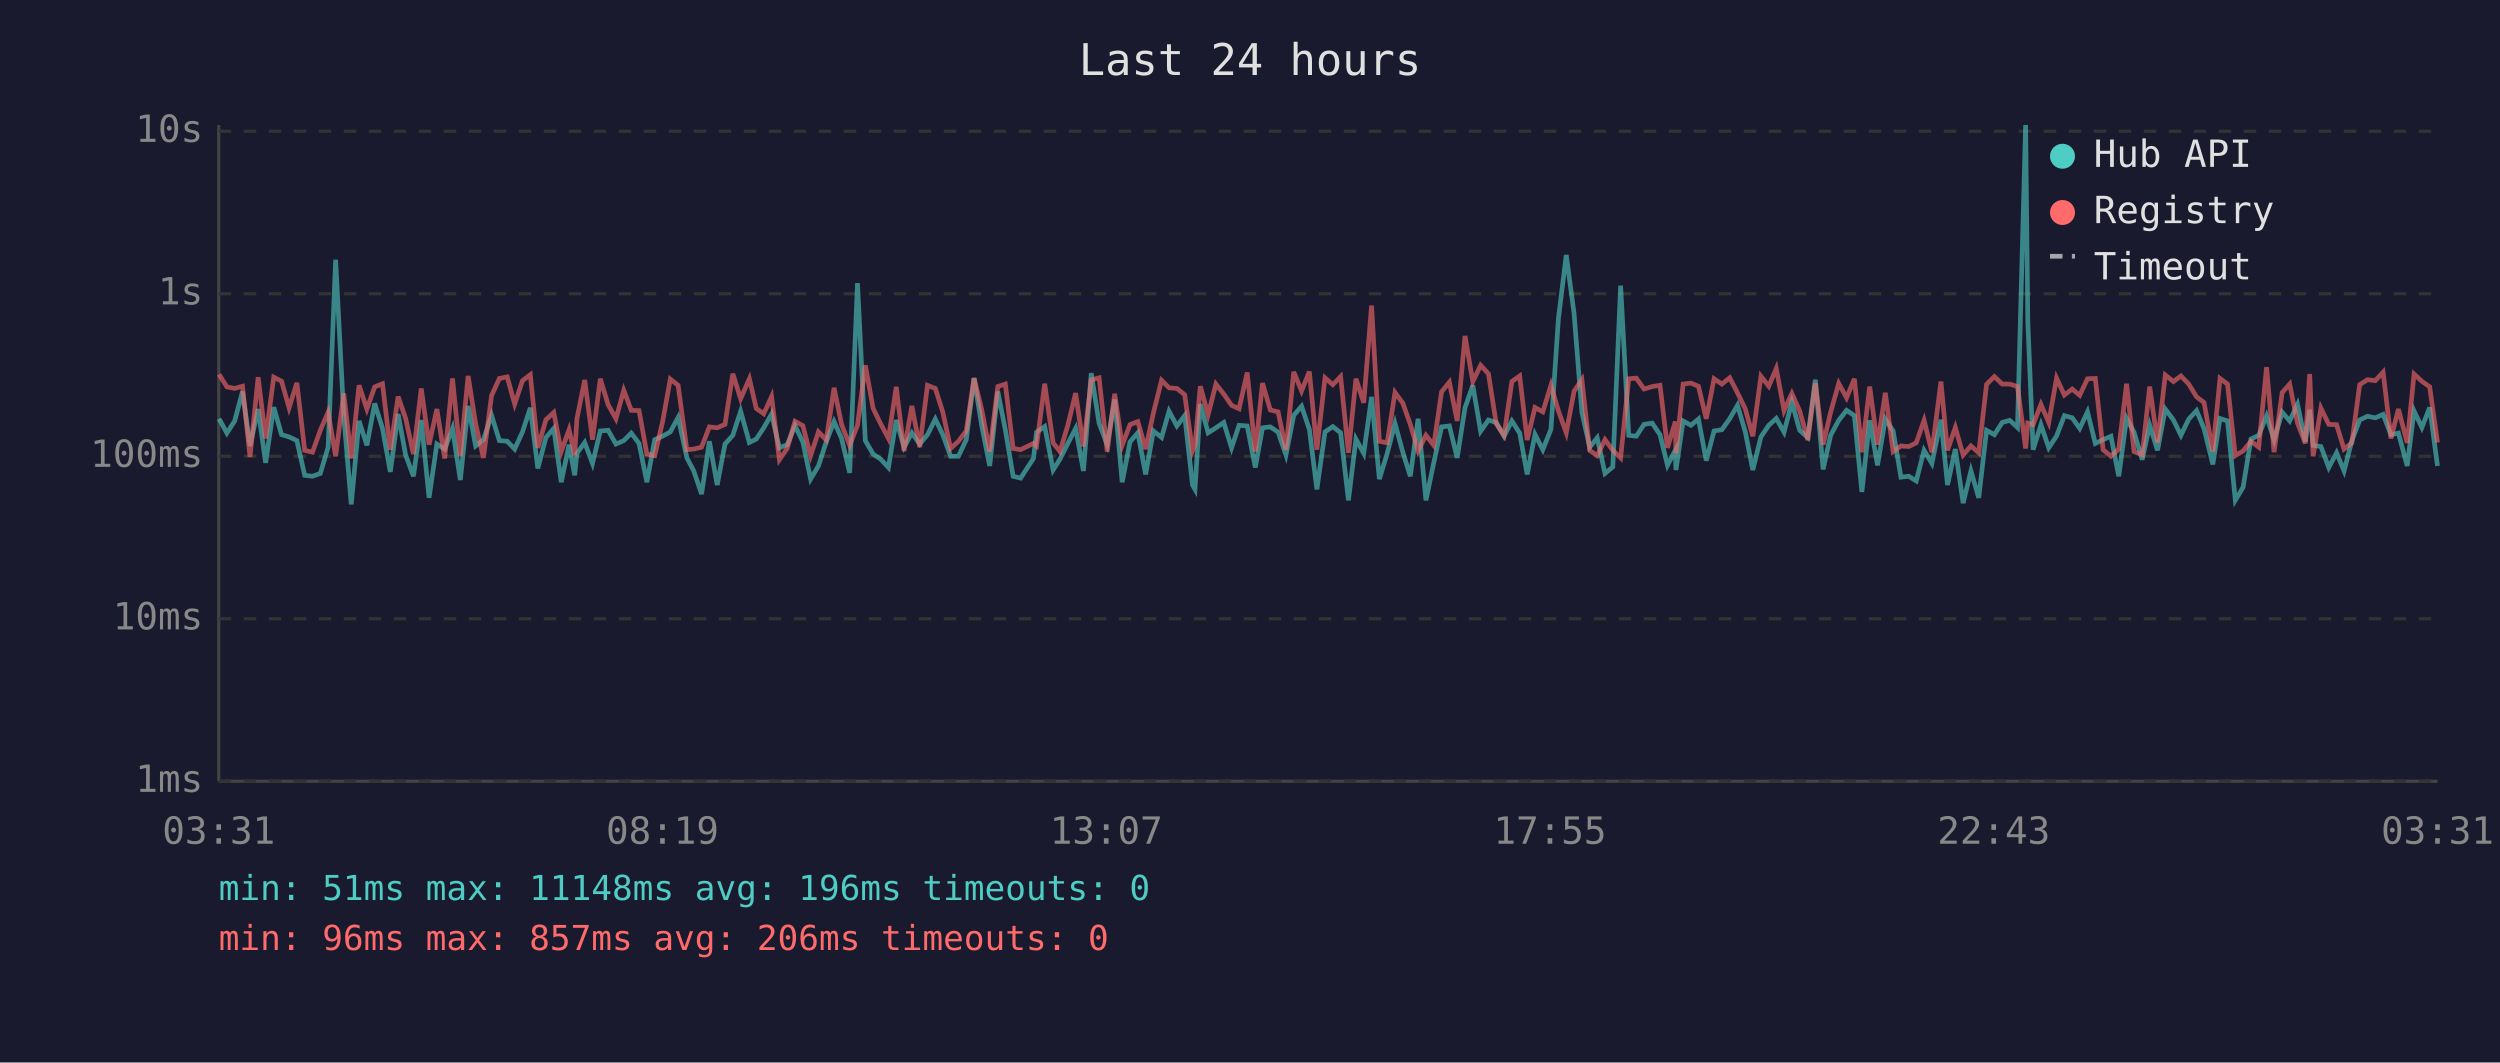
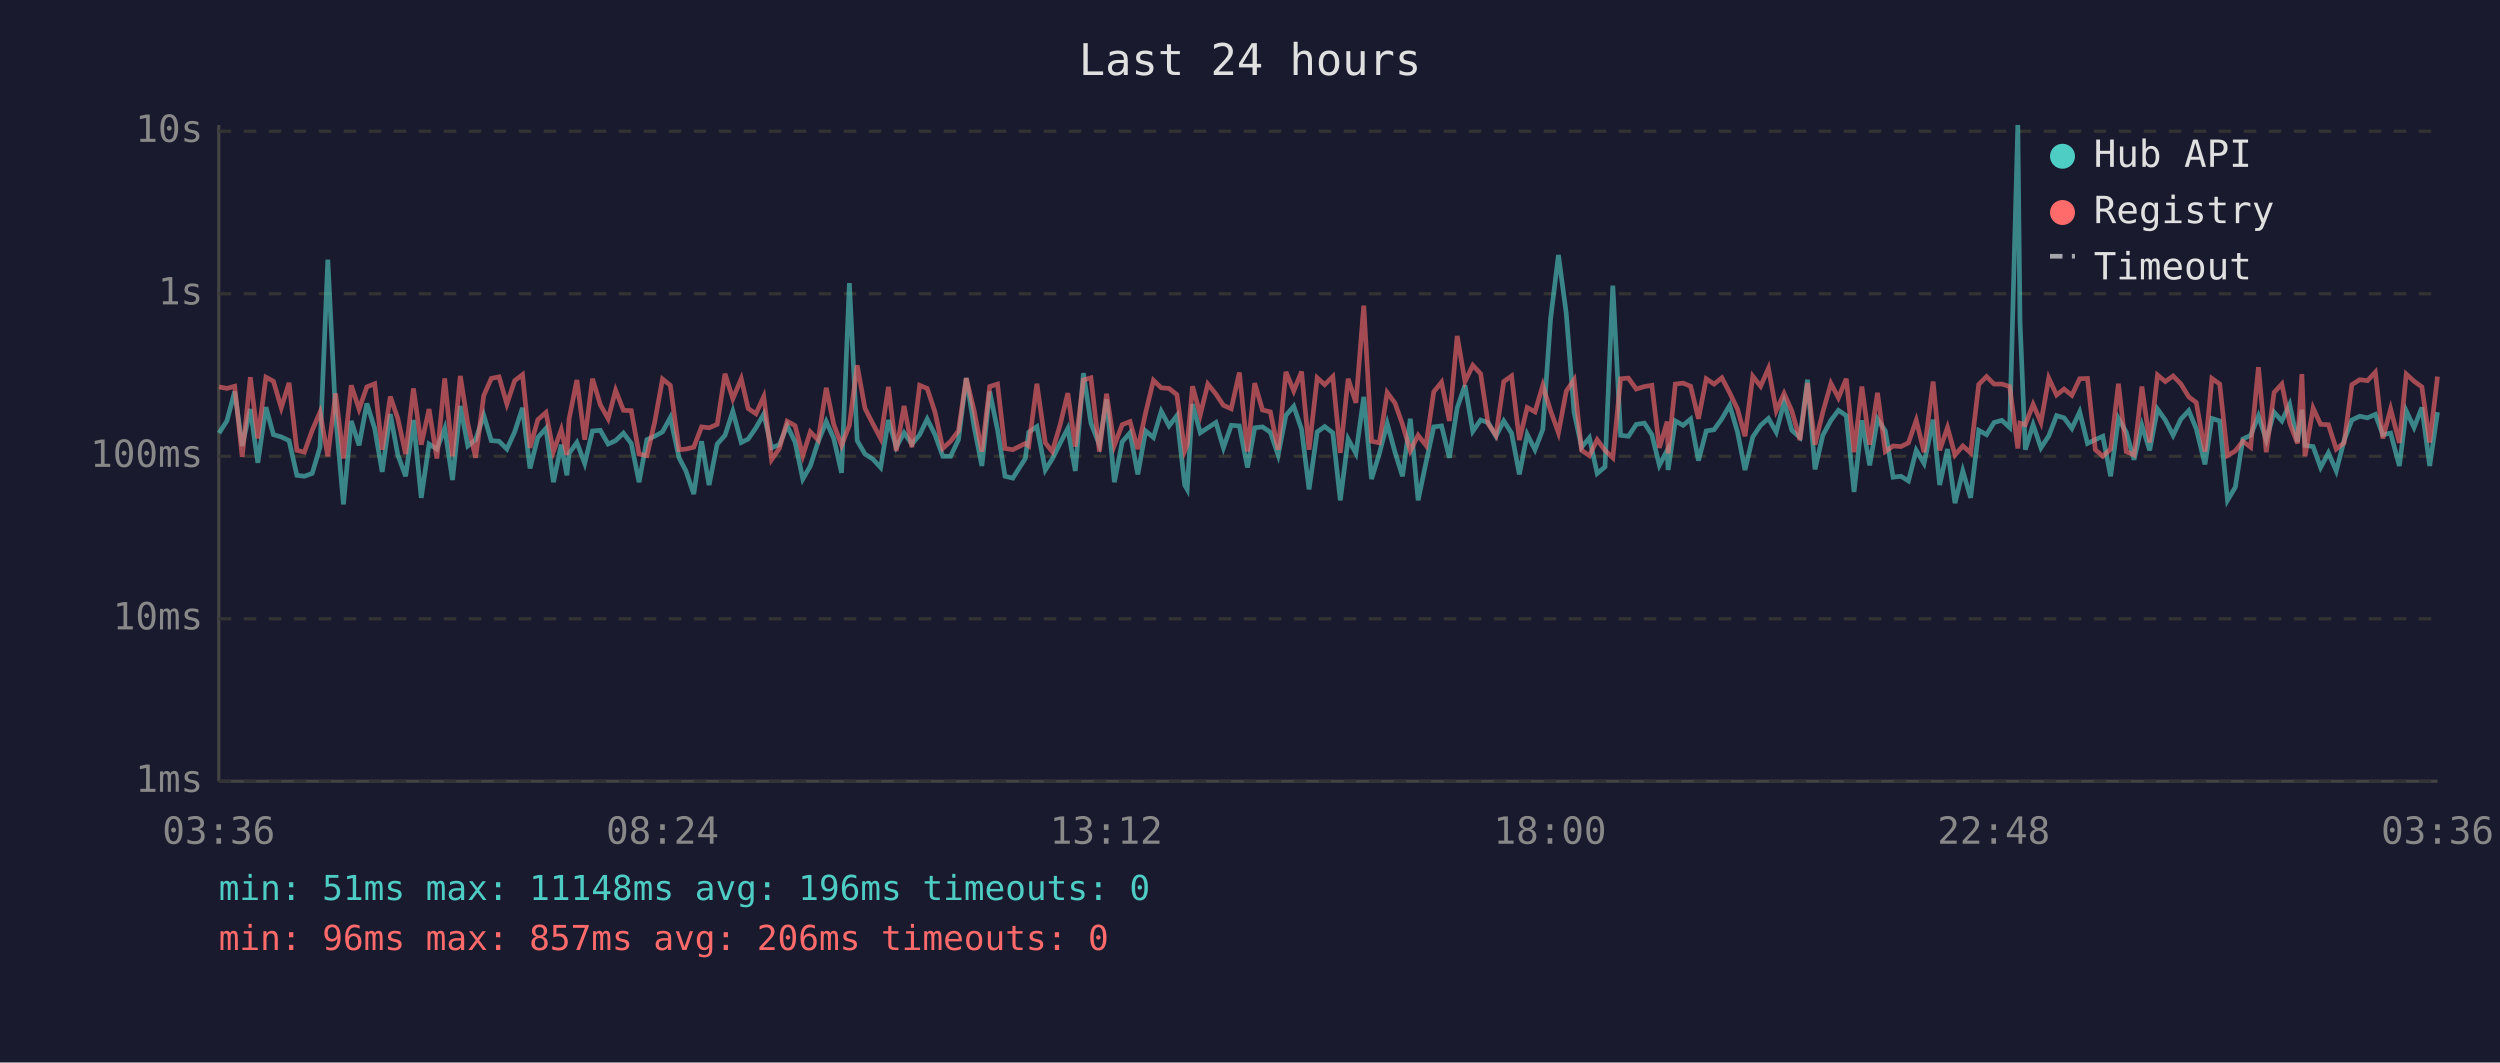
<svg xmlns="http://www.w3.org/2000/svg" viewBox="0 0 800 340" font-family="monospace" font-size="12">
  <rect width="800" height="340" fill="#1a1a2e" />
  <text x="400" y="24" fill="#e0e0e0" font-size="14" text-anchor="middle">Last 24 hours</text>
  <line x1="70" y1="40" x2="70" y2="250" stroke="#444" stroke-width="1" />
  <line x1="70" y1="250" x2="780" y2="250" stroke="#444" stroke-width="1" />
  <line x1="70" y1="250" x2="780" y2="250" stroke="#333" stroke-width="1" stroke-dasharray="4" />
  <text x="65" y="250" fill="#888" text-anchor="end" dominant-baseline="middle">1ms</text>
  <line x1="70" y1="198" x2="780" y2="198" stroke="#333" stroke-width="1" stroke-dasharray="4" />
  <text x="65" y="198" fill="#888" text-anchor="end" dominant-baseline="middle">10ms</text>
  <line x1="70" y1="146" x2="780" y2="146" stroke="#333" stroke-width="1" stroke-dasharray="4" />
  <text x="65" y="146" fill="#888" text-anchor="end" dominant-baseline="middle">100ms</text>
  <line x1="70" y1="94" x2="780" y2="94" stroke="#333" stroke-width="1" stroke-dasharray="4" />
  <text x="65" y="94" fill="#888" text-anchor="end" dominant-baseline="middle">1s</text>
  <line x1="70" y1="42" x2="780" y2="42" stroke="#333" stroke-width="1" stroke-dasharray="4" />
  <text x="65" y="42" fill="#888" text-anchor="end" dominant-baseline="middle">10s</text>
-   <text x="70" y="270" fill="#888" text-anchor="middle">03:31</text>
-   <text x="212" y="270" fill="#888" text-anchor="middle">08:19</text>
-   <text x="354" y="270" fill="#888" text-anchor="middle">13:07</text>
-   <text x="496" y="270" fill="#888" text-anchor="middle">17:55</text>
-   <text x="638" y="270" fill="#888" text-anchor="middle">22:43</text>
-   <text x="780" y="270" fill="#888" text-anchor="middle">03:31</text>
-   <polyline points="70.1,134.0 72.6,138.6 75.1,134.7 77.6,125.3 80.0,142.7 82.6,130.9 85.0,148.1 87.6,130.3 90.1,139.1 92.5,139.8 95.0,141.0 97.5,152.1 100.0,152.4 102.5,151.5 105.0,143.1 107.4,83.1 110.0,133.0 112.4,161.4 114.9,134.7 117.4,142.5 119.9,129.1 122.4,137.1 124.9,151.0 127.4,132.5 129.8,145.6 132.3,152.4 134.8,134.4 137.3,159.3 139.8,142.1 142.3,143.7 144.8,137.1 147.3,153.6 149.8,129.9 152.2,142.7 154.7,140.7 157.3,132.9 159.8,141.0 162.3,141.2 164.7,143.7 167.2,138.2 169.7,130.5 172.1,149.9 174.7,140.0 177.2,137.1 179.6,154.3 182.1,142.3 183.9,152.1 184.6,145.1 187.1,141.6 189.6,148.3 192.1,137.9 194.6,137.7 197.1,142.1 199.6,141.0 202.0,138.6 204.5,141.9 207.0,154.3 209.5,140.7 212.0,139.6 214.5,138.2 217.0,133.6 219.8,146.5 222.0,150.7 224.5,158.1 227.0,141.2 229.5,155.2 232.0,142.1 234.5,139.3 237.0,131.6 239.8,141.6 242.0,140.5 244.4,136.9 246.9,132.5 249.4,143.3 251.9,142.3 254.4,136.2 256.9,141.4 259.4,153.3 261.9,149.1 264.4,141.4 266.9,134.9 269.3,140.3 271.9,151.3 274.4,90.6 276.9,141.0 279.4,145.3 281.8,146.9 284.3,149.6 286.8,134.4 289.3,143.1 291.8,138.5 294.3,142.1 296.8,139.1 299.3,134.1 301.7,139.1 304.2,146.0 306.7,146.0 309.2,140.7 311.7,121.0 314.2,136.5 316.7,149.1 319.3,125.3 321.7,137.5 324.2,152.4 326.6,153.0 330.7,146.7 331.7,138.3 334.3,136.5 337.0,150.4 339.2,146.9 341.7,141.9 344.2,137.1 346.7,150.7 349.2,119.4 351.7,135.4 354.3,142.3 356.7,127.8 359.1,154.3 361.6,141.4 364.1,138.5 366.6,151.8 369.1,137.9 371.7,140.0 374.1,131.6 376.6,136.3 379.1,133.0 381.6,155.2 382.4,156.6 384.1,129.3 386.6,138.5 389.1,136.9 391.6,135.2 394.1,143.3 396.5,136.1 399.1,136.3 401.7,149.6 404.0,136.9 406.5,136.6 409.0,138.3 411.5,145.6 414.0,132.9 416.5,130.0 419.0,137.4 421.4,156.6 424.0,138.2 426.5,136.5 429.0,138.5 431.5,160.1 433.9,140.5 436.4,145.1 438.9,127.0 441.4,153.3 443.9,145.1 446.4,135.5 448.9,144.7 451.3,152.4 453.8,134.0 456.3,160.1 458.8,148.1 461.3,136.6 463.8,136.3 466.3,146.5 468.8,130.5 471.3,123.3 473.8,138.0 476.3,134.4 478.8,135.2 481.3,139.6 483.8,134.7 486.3,138.6 488.7,151.8 491.2,139.0 493.7,143.9 496.3,137.4 498.7,101.9 501.2,81.6 503.7,100.3 506.2,131.9 508.7,143.1 511.1,140.1 513.6,151.5 516.1,149.4 518.6,91.4 521.2,139.3 523.6,139.6 526.1,135.8 528.7,135.4 531.2,139.1 533.6,148.9 536.1,144.1 536.3,150.4 538.6,134.7 541.1,136.1 543.5,134.1 546.0,147.4 548.5,137.9 551.0,137.5 553.5,134.0 556.0,129.7 558.5,138.2 560.9,150.4 563.5,139.8 566.0,136.1 568.4,133.9 570.9,138.3 573.4,128.7 575.9,137.7 578.5,140.0 580.9,121.5 583.4,150.2 585.8,139.3 588.4,134.5 590.9,131.3 593.4,133.0 595.8,157.4 598.3,134.5 600.8,148.9 603.3,134.1 605.8,137.9 608.3,152.7 610.8,152.4 613.2,153.9 615.7,144.1 618.2,148.3 621.1,134.3 623.2,155.2 625.7,143.7 628.2,161.0 630.7,150.7 633.2,159.3 635.7,137.7 638.2,139.1 640.7,135.2 643.1,134.5 645.6,136.8 648.2,40.0 648.9,102.9 650.6,143.9 653.1,135.9 655.6,143.3 658.1,139.5 660.6,133.0 663.1,133.7 665.5,137.1 668.0,131.8 670.5,141.9 673.0,140.7 675.5,139.6 678.0,152.4 680.5,133.9 682.9,138.3 685.5,147.1 687.9,136.1 690.4,144.1 692.9,130.9 695.5,134.4 697.9,139.3 700.4,134.1 702.9,131.4 705.3,137.2 708.1,148.6 710.4,133.9 712.8,134.7 715.3,160.1 717.8,155.9 720.3,140.5 722.8,139.3 725.3,133.1 727.7,140.8 730.3,131.9 732.7,134.7 735.2,129.4 737.7,141.4 739.1,131.1 740.2,142.5 742.7,142.9 745.2,149.6 747.7,144.9 750.1,150.7 752.6,141.0 755.1,134.4 757.6,133.2 760.1,133.7 762.6,132.6 765.1,139.1 767.5,138.6 770.3,149.1 772.5,131.5 775.0,136.8 777.5,130.4 780.0,149.1" fill="none" stroke="#4ecdc4" stroke-width="1.5" opacity="0.6" />
-   <polyline points="70.1,119.8 72.6,123.8 75.1,124.3 77.6,123.6 80.0,146.2 82.6,120.7 85.0,140.3 87.6,120.7 90.1,122.0 92.5,130.5 95.0,122.5 97.5,144.1 100.0,144.7 102.5,137.7 105.0,131.9 107.4,146.0 110.0,125.9 112.4,146.7 114.9,123.3 117.4,130.9 119.9,123.8 122.4,122.8 124.9,143.9 127.4,126.9 129.8,133.9 132.3,145.3 134.8,124.3 137.3,142.3 139.8,130.9 142.3,146.7 144.8,121.1 147.3,146.0 149.8,120.3 152.2,135.6 154.7,146.5 157.3,126.6 159.8,121.1 162.3,120.6 164.7,129.3 167.2,121.8 169.7,119.9 172.1,143.3 174.7,134.3 177.2,132.0 179.6,144.5 182.1,137.5 183.9,145.6 184.6,134.1 187.1,121.6 189.6,140.7 192.1,121.2 194.6,129.5 197.1,134.0 199.6,124.9 202.0,131.3 204.5,131.4 207.0,145.3 209.5,145.8 212.0,135.1 214.5,121.3 217.0,123.3 219.8,143.9 222.0,143.7 224.5,143.1 227.0,136.6 229.5,136.9 232.0,135.8 234.5,119.6 237.0,127.6 239.8,121.2 242.0,130.7 244.4,132.4 246.9,126.9 249.4,147.1 251.9,143.5 254.4,134.8 256.9,136.2 259.4,145.8 261.9,138.2 264.4,140.8 266.9,124.1 269.3,135.8 271.9,142.5 274.4,136.1 276.9,116.9 279.4,130.7 281.8,135.6 284.3,140.3 286.8,123.8 289.3,144.3 291.8,129.9 294.3,143.1 296.8,123.3 299.3,124.3 301.7,131.9 304.2,143.5 306.7,141.2 309.2,137.9 311.7,121.0 314.2,131.3 316.7,144.5 319.3,123.7 321.7,122.9 324.2,143.5 326.6,143.9 330.7,141.9 331.7,142.7 334.3,122.8 337.0,141.7 339.2,144.5 341.7,136.1 344.2,125.8 346.7,142.9 349.2,121.6 351.7,120.9 354.3,144.5 356.7,126.0 359.1,142.5 361.6,135.9 364.1,134.9 366.6,143.7 369.1,132.1 371.7,121.7 374.1,124.1 376.6,124.3 379.1,126.3 381.6,144.3 382.4,142.3 384.1,123.6 386.6,132.7 389.1,122.9 391.6,126.1 394.1,129.7 396.5,130.8 399.1,119.2 401.7,144.5 404.0,122.6 406.5,131.2 409.0,131.8 411.5,143.9 414.0,119.0 416.5,125.1 419.0,118.9 421.4,143.9 424.0,120.9 426.5,123.1 429.0,120.5 431.5,144.9 433.9,121.2 436.4,128.9 438.9,97.8 441.4,141.2 443.9,141.7 446.4,125.6 448.9,129.0 451.3,135.8 453.8,144.3 456.3,139.3 458.8,142.5 461.3,125.4 463.8,122.3 466.3,134.7 468.8,107.5 471.3,122.1 473.8,116.9 476.3,119.6 478.8,135.6 481.3,139.3 483.8,122.1 486.3,120.3 488.7,140.8 491.2,130.4 493.7,131.8 496.3,123.3 498.7,131.5 501.2,138.5 503.7,125.2 506.2,121.5 508.7,144.1 511.1,145.8 513.6,140.7 516.1,144.1 518.6,146.5 521.2,121.2 523.6,121.0 526.1,124.5 528.7,123.7 531.2,123.3 533.6,143.3 536.1,134.9 536.3,145.1 538.6,122.9 541.1,122.6 543.5,123.6 546.0,134.0 548.5,121.2 551.0,122.9 553.5,120.9 556.0,125.7 558.5,130.9 560.9,139.6 563.5,120.4 566.0,123.6 568.4,117.9 570.9,131.4 573.4,125.9 575.9,131.5 578.5,140.8 580.9,122.6 583.4,142.3 585.8,131.9 588.4,122.7 590.9,127.3 593.4,121.2 595.8,144.7 598.3,123.7 600.8,142.3 603.3,125.7 605.8,144.5 608.3,142.7 610.8,142.9 613.2,141.7 615.7,134.5 618.2,144.7 621.1,122.1 623.2,144.1 625.7,136.8 628.2,145.6 630.7,142.7 633.2,144.9 635.7,123.0 638.2,120.5 640.7,122.9 643.1,122.9 645.6,123.7 648.2,143.5 648.9,135.4 650.6,135.9 653.1,129.4 655.6,135.2 658.1,121.0 660.6,126.4 663.1,124.5 665.5,126.5 668.0,121.2 670.5,121.1 673.0,143.9 675.5,146.0 678.0,143.7 680.5,122.8 682.9,144.5 685.5,145.6 687.9,123.7 690.4,141.6 692.9,120.0 695.5,122.1 697.9,120.3 700.4,122.9 702.9,127.0 705.3,128.8 708.1,144.5 710.4,121.1 712.8,122.9 715.3,145.8 717.8,144.3 720.3,141.2 722.8,143.1 725.3,117.5 727.7,144.7 730.3,125.6 732.7,122.9 735.2,135.4 737.7,141.9 739.1,119.7 740.2,146.0 742.7,130.6 745.2,135.8 747.7,135.9 750.1,143.7 752.6,141.7 755.1,123.1 757.6,121.5 760.1,121.8 762.6,119.1 765.1,140.3 767.5,130.9 770.3,141.7 772.5,119.7 775.0,122.0 777.5,123.8 780.0,141.6" fill="none" stroke="#ff6b6b" stroke-width="1.5" opacity="0.6" />
+   <text x="70" y="270" fill="#888" text-anchor="middle">03:36</text>
+   <text x="212" y="270" fill="#888" text-anchor="middle">08:24</text>
+   <text x="354" y="270" fill="#888" text-anchor="middle">13:12</text>
+   <text x="496" y="270" fill="#888" text-anchor="middle">18:00</text>
+   <text x="638" y="270" fill="#888" text-anchor="middle">22:48</text>
+   <text x="780" y="270" fill="#888" text-anchor="middle">03:36</text>
+   <polyline points="70.1,138.6 72.6,134.7 75.1,125.3 77.5,142.7 80.1,130.9 82.5,148.1 85.1,130.3 87.5,139.1 90.0,139.8 92.5,141.0 95.0,152.1 97.4,152.4 99.9,151.5 102.4,143.1 104.9,83.1 107.4,133.0 109.9,161.4 112.4,134.7 114.9,142.5 117.4,129.1 119.9,137.1 122.3,151.0 124.9,132.5 127.3,145.6 129.8,152.4 132.3,134.4 134.8,159.3 137.3,142.1 139.8,143.7 142.3,137.1 144.8,153.6 147.3,129.9 149.7,142.7 152.2,140.7 154.8,132.9 157.2,141.0 159.7,141.2 162.2,143.7 164.7,138.2 167.2,130.5 169.6,149.9 172.1,140.0 174.7,137.1 177.1,154.3 179.6,142.3 181.4,152.1 182.1,145.1 184.6,141.6 187.1,148.3 189.6,137.9 192.1,137.7 194.6,142.1 197.0,141.0 199.5,138.6 202.0,141.9 204.5,154.3 207.0,140.7 209.5,139.6 212.0,138.2 214.5,133.6 217.3,146.5 219.5,150.7 222.0,158.1 224.5,141.2 226.9,155.2 229.5,142.1 232.0,139.3 234.5,131.6 237.2,141.6 239.4,140.5 241.9,136.9 244.4,132.5 246.9,143.3 249.4,142.3 251.9,136.2 254.4,141.4 256.9,153.3 259.3,149.1 261.8,141.4 264.4,134.9 266.8,140.3 269.3,151.3 271.8,90.6 274.3,141.0 276.8,145.3 279.3,146.9 281.8,149.6 284.3,134.4 286.8,143.1 289.3,138.5 291.8,142.1 294.3,139.1 296.7,134.1 299.2,139.1 301.7,146.0 304.2,146.0 306.7,140.7 309.2,121.0 311.7,136.5 314.2,149.1 316.7,125.3 319.2,137.5 321.6,152.4 324.1,153.0 328.1,146.7 329.2,138.3 331.8,136.5 334.5,150.4 336.7,146.9 339.2,141.9 341.7,137.1 344.1,150.7 346.7,119.4 349.1,135.4 351.8,142.3 354.1,127.8 356.6,154.3 359.1,141.4 361.6,138.5 364.1,151.8 366.6,137.9 369.1,140.0 371.6,131.6 374.1,136.3 376.6,133.0 379.1,155.2 379.9,156.6 381.6,129.3 384.1,138.5 386.5,136.9 389.1,135.2 391.5,143.3 394.0,136.1 396.6,136.3 399.2,149.6 401.5,136.9 404.0,136.6 406.5,138.3 409.0,145.6 411.5,132.9 414.0,130.0 416.5,137.4 418.9,156.6 421.5,138.2 423.9,136.5 426.5,138.5 428.9,160.1 431.4,140.5 433.9,145.1 436.4,127.0 438.9,153.3 441.4,145.1 443.9,135.5 446.4,144.7 448.8,152.4 451.3,134.0 453.8,160.1 456.3,148.1 458.8,136.6 461.3,136.3 463.8,146.5 466.3,130.5 468.8,123.3 471.3,138.0 473.8,134.4 476.2,135.2 478.7,139.6 481.2,134.7 483.7,138.6 486.2,151.8 488.7,139.0 491.2,143.9 493.7,137.4 496.2,101.9 498.7,81.6 501.2,100.3 503.7,131.9 506.1,143.1 508.6,140.1 511.1,151.5 513.6,149.4 516.1,91.4 518.6,139.3 521.1,139.6 523.6,135.8 526.2,135.4 528.6,139.1 531.0,148.9 533.5,144.1 533.8,150.4 536.1,134.7 538.6,136.1 541.0,134.1 543.5,147.4 546.0,137.9 548.5,137.5 551.0,134.0 553.5,129.7 556.0,138.2 558.4,150.4 560.9,139.8 563.4,136.1 565.9,133.9 568.4,138.3 570.9,128.7 573.4,137.7 576.0,140.0 578.4,121.5 580.8,150.2 583.3,139.3 585.9,134.5 588.3,131.3 590.8,133.0 593.3,157.4 595.8,134.5 598.3,148.9 600.8,134.1 603.3,137.9 605.8,152.7 608.3,152.4 610.7,153.9 613.2,144.1 615.7,148.3 618.6,134.3 620.7,155.2 623.2,143.7 625.6,161.0 628.1,150.7 630.6,159.3 633.2,137.7 635.7,139.1 638.1,135.2 640.6,134.5 643.1,136.8 645.7,40.0 646.4,102.9 648.1,143.9 650.6,135.9 653.1,143.3 655.6,139.5 658.1,133.0 660.5,133.7 663.0,137.1 665.5,131.8 668.0,141.9 670.5,140.7 672.9,139.6 675.4,152.4 677.9,133.9 680.4,138.3 682.9,147.1 685.4,136.1 687.9,144.1 690.4,130.9 692.9,134.4 695.4,139.3 697.9,134.1 700.4,131.4 702.8,137.2 705.6,148.6 707.8,133.9 710.3,134.7 712.8,160.1 715.3,155.9 717.7,140.5 720.2,139.3 722.7,133.1 725.2,140.8 727.7,131.9 730.2,134.7 732.7,129.4 735.2,141.4 736.6,131.1 737.6,142.5 740.2,142.9 742.6,149.6 745.1,144.9 747.6,150.7 750.1,141.0 752.6,134.4 755.1,133.2 757.6,133.7 760.1,132.6 762.5,139.1 765.0,138.6 767.8,149.1 770.0,131.5 772.5,136.8 775.0,130.4 777.5,149.1 780.0,131.9" fill="none" stroke="#4ecdc4" stroke-width="1.5" opacity="0.6" />
+   <polyline points="70.1,123.8 72.6,124.3 75.1,123.6 77.5,146.2 80.1,120.7 82.5,140.3 85.1,120.7 87.5,122.0 90.0,130.5 92.5,122.5 95.0,144.1 97.4,144.7 99.9,137.7 102.4,131.9 104.9,146.0 107.4,125.9 109.9,146.7 112.4,123.3 114.9,130.9 117.4,123.8 119.9,122.8 122.3,143.9 124.9,126.9 127.3,133.9 129.8,145.3 132.3,124.3 134.8,142.3 137.3,130.9 139.8,146.7 142.3,121.1 144.8,146.0 147.3,120.3 149.7,135.6 152.2,146.5 154.8,126.6 157.2,121.1 159.7,120.6 162.2,129.3 164.7,121.8 167.2,119.9 169.6,143.3 172.1,134.3 174.7,132.0 177.1,144.5 179.6,137.5 181.4,145.6 182.1,134.1 184.6,121.6 187.1,140.7 189.6,121.2 192.1,129.5 194.6,134.0 197.0,124.9 199.5,131.3 202.0,131.4 204.5,145.3 207.0,145.8 209.5,135.1 212.0,121.3 214.5,123.3 217.3,143.9 219.5,143.7 222.0,143.1 224.5,136.6 226.9,136.9 229.5,135.8 232.0,119.6 234.5,127.6 237.2,121.2 239.4,130.7 241.9,132.4 244.4,126.9 246.9,147.1 249.4,143.5 251.9,134.8 254.4,136.2 256.9,145.8 259.3,138.2 261.8,140.8 264.4,124.1 266.8,135.8 269.3,142.5 271.8,136.1 274.3,116.9 276.8,130.7 279.3,135.6 281.8,140.3 284.3,123.8 286.8,144.3 289.3,129.9 291.8,143.1 294.3,123.3 296.7,124.3 299.2,131.9 301.7,143.5 304.2,141.2 306.7,137.9 309.2,121.0 311.7,131.3 314.2,144.5 316.7,123.7 319.2,122.9 321.6,143.5 324.1,143.9 328.1,141.9 329.2,142.7 331.8,122.8 334.5,141.7 336.7,144.5 339.2,136.1 341.7,125.8 344.1,142.9 346.7,121.6 349.1,120.9 351.8,144.5 354.1,126.0 356.6,142.5 359.1,135.9 361.6,134.9 364.1,143.7 366.6,132.1 369.1,121.7 371.6,124.1 374.1,124.3 376.6,126.3 379.1,144.3 379.9,142.3 381.6,123.6 384.1,132.7 386.5,122.9 389.1,126.1 391.5,129.7 394.0,130.8 396.6,119.2 399.2,144.5 401.5,122.6 404.0,131.2 406.5,131.8 409.0,143.9 411.5,119.0 414.0,125.1 416.5,118.9 418.9,143.9 421.5,120.9 423.9,123.1 426.5,120.5 428.9,144.9 431.4,121.2 433.9,128.9 436.4,97.8 438.9,141.2 441.4,141.7 443.9,125.6 446.4,129.0 448.8,135.8 451.3,144.3 453.8,139.3 456.3,142.5 458.8,125.4 461.3,122.3 463.8,134.7 466.3,107.5 468.8,122.1 471.3,116.9 473.8,119.6 476.2,135.6 478.7,139.3 481.2,122.1 483.7,120.3 486.2,140.8 488.7,130.4 491.2,131.8 493.7,123.3 496.2,131.5 498.7,138.5 501.2,125.2 503.7,121.5 506.1,144.1 508.6,145.8 511.1,140.7 513.6,144.1 516.1,146.5 518.6,121.2 521.1,121.0 523.6,124.5 526.2,123.7 528.6,123.3 531.0,143.3 533.5,134.9 533.8,145.1 536.1,122.9 538.6,122.6 541.0,123.6 543.5,134.0 546.0,121.2 548.5,122.9 551.0,120.9 553.5,125.7 556.0,130.9 558.4,139.6 560.9,120.4 563.4,123.6 565.9,117.9 568.4,131.4 570.9,125.9 573.4,131.5 576.0,140.8 578.4,122.6 580.8,142.3 583.3,131.9 585.9,122.7 588.3,127.3 590.8,121.2 593.3,144.7 595.8,123.7 598.3,142.3 600.8,125.7 603.3,144.5 605.8,142.7 608.3,142.9 610.7,141.7 613.2,134.5 615.7,144.7 618.6,122.1 620.7,144.1 623.2,136.8 625.6,145.6 628.1,142.7 630.6,144.9 633.2,123.0 635.7,120.5 638.1,122.9 640.6,122.9 643.1,123.7 645.7,143.5 646.4,135.4 648.1,135.9 650.6,129.4 653.1,135.2 655.6,121.0 658.1,126.4 660.5,124.5 663.0,126.5 665.5,121.2 668.0,121.1 670.5,143.9 672.9,146.0 675.4,143.7 677.9,122.8 680.4,144.5 682.9,145.6 685.4,123.7 687.9,141.6 690.4,120.0 692.9,122.1 695.4,120.3 697.9,122.9 700.4,127.0 702.8,128.8 705.6,144.5 707.8,121.1 710.3,122.9 712.8,145.8 715.3,144.3 717.7,141.2 720.2,143.1 722.7,117.5 725.2,144.7 727.7,125.6 730.2,122.9 732.7,135.4 735.2,141.9 736.6,119.7 737.6,146.0 740.2,130.6 742.6,135.8 745.1,135.9 747.6,143.7 750.1,141.7 752.6,123.1 755.1,121.5 757.6,121.8 760.1,119.1 762.5,140.3 765.0,130.9 767.8,141.7 770.0,119.7 772.5,122.0 775.0,123.8 777.5,141.6 780.0,120.5" fill="none" stroke="#ff6b6b" stroke-width="1.5" opacity="0.6" />
  <circle cx="660" cy="50" r="4" fill="#4ecdc4" />
  <text x="670" y="50" fill="#e0e0e0" dominant-baseline="middle">Hub API</text>
  <circle cx="660" cy="68" r="4" fill="#ff6b6b" />
  <text x="670" y="68" fill="#e0e0e0" dominant-baseline="middle">Registry</text>
  <line x1="656" y1="82" x2="664" y2="82" stroke="#e0e0e0" stroke-width="1.5" stroke-dasharray="4,3" opacity="0.7" />
  <text x="670" y="86" fill="#e0e0e0" dominant-baseline="middle">Timeout</text>
  <text x="70" y="288" fill="#4ecdc4" font-size="11">min: 51ms  max: 11148ms  avg: 196ms  timeouts: 0</text>
  <text x="70" y="304" fill="#ff6b6b" font-size="11">min: 96ms  max: 857ms  avg: 206ms  timeouts: 0</text>
</svg>
